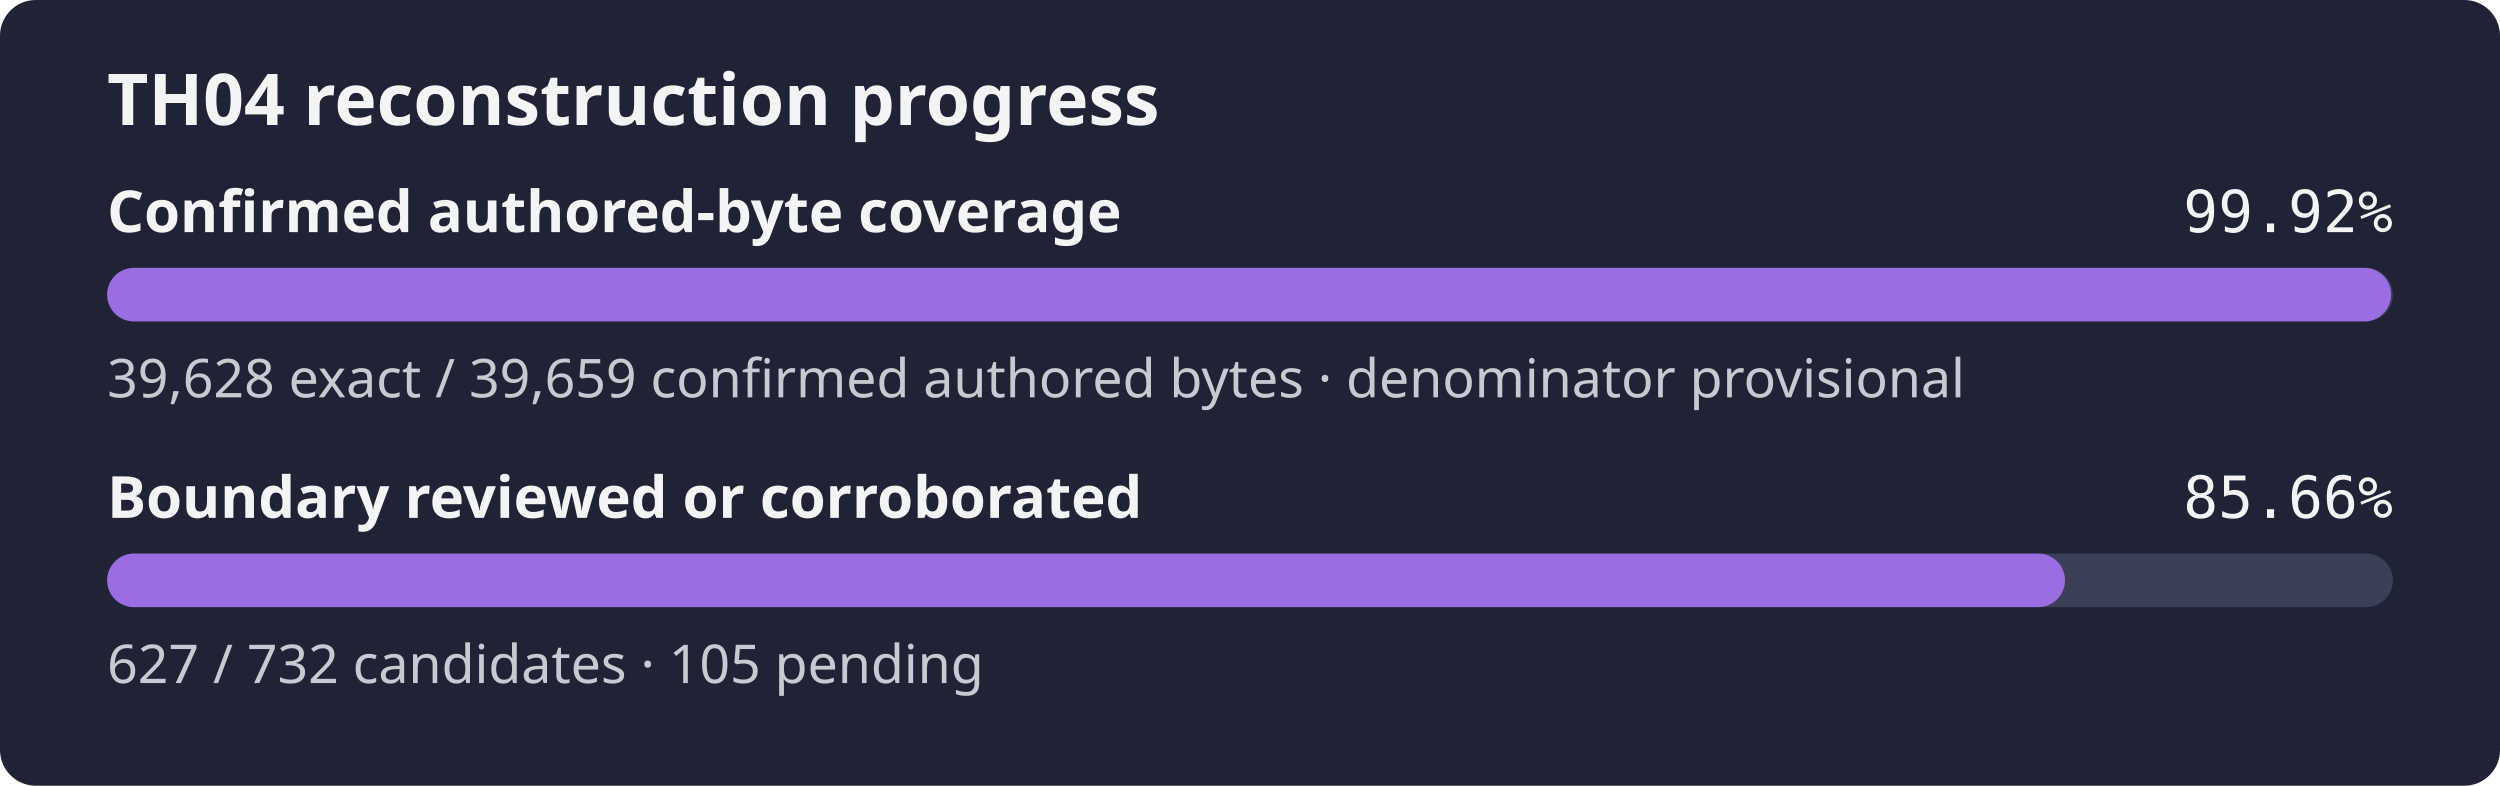
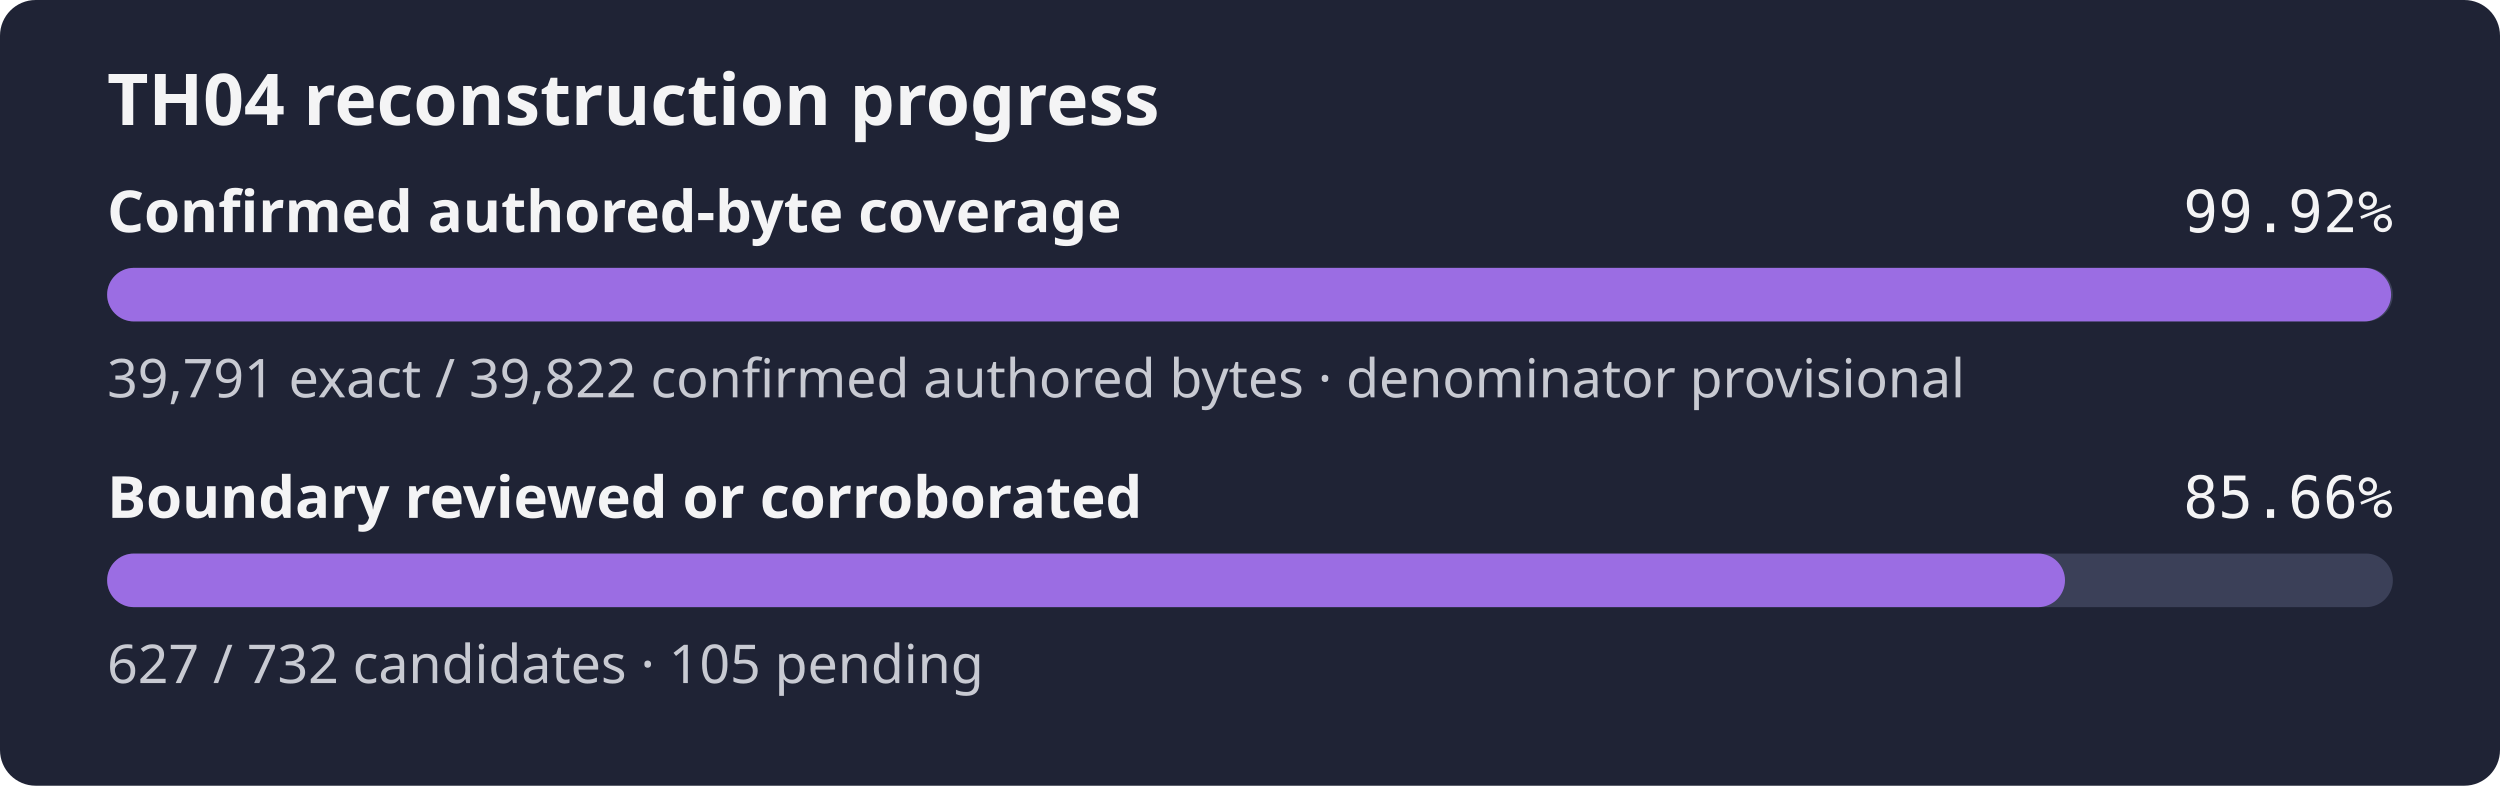
<svg xmlns="http://www.w3.org/2000/svg" width="560" height="176" role="img" aria-label="TH04 reconstruction progress: 99.92% of the confirmed authored-byte set is exact, boundary reviewed or corroborated 85.66%">
  <rect width="560" height="176" rx="8" fill="#1f2335" />
  <text x="24" y="28" fill="#f4f4f5" font-family="sans-serif" font-size="16" font-weight="600">TH04 reconstruction progress</text>
  <text x="24" y="52" fill="#f4f4f5" font-family="sans-serif" font-size="13" font-weight="600">Confirmed authored-byte coverage</text>
  <text x="536" y="52" fill="#f4f4f5" text-anchor="end" font-family="monospace" font-size="13">99.92%</text>
  <rect x="24" y="60" width="512" height="12" rx="6" fill="#3b4058" />
  <rect x="24" y="60" width="511.60" height="12" rx="6" fill="#9b6de3" />
-   <text x="24" y="89" fill="#c8cad2" font-family="sans-serif" font-size="12">39,628 exact / 39,659 confirmed authored bytes · denominator provisional</text>
+   <text x="24" y="89" fill="#c8cad2" font-family="sans-serif" font-size="12">39,791 exact / 39,822 confirmed authored bytes · denominator provisional</text>
  <text x="24" y="116" fill="#f4f4f5" font-family="sans-serif" font-size="13" font-weight="600">Boundary reviewed or corroborated</text>
  <text x="536" y="116" fill="#f4f4f5" text-anchor="end" font-family="monospace" font-size="13">85.66%</text>
  <rect x="24" y="124" width="512" height="12" rx="6" fill="#3b4058" />
  <rect x="24" y="124" width="438.56" height="12" rx="6" fill="#9b6de3" />
  <text x="24" y="153" fill="#c8cad2" font-family="sans-serif" font-size="12">627 / 732 candidates · 105 pending</text>
</svg>
